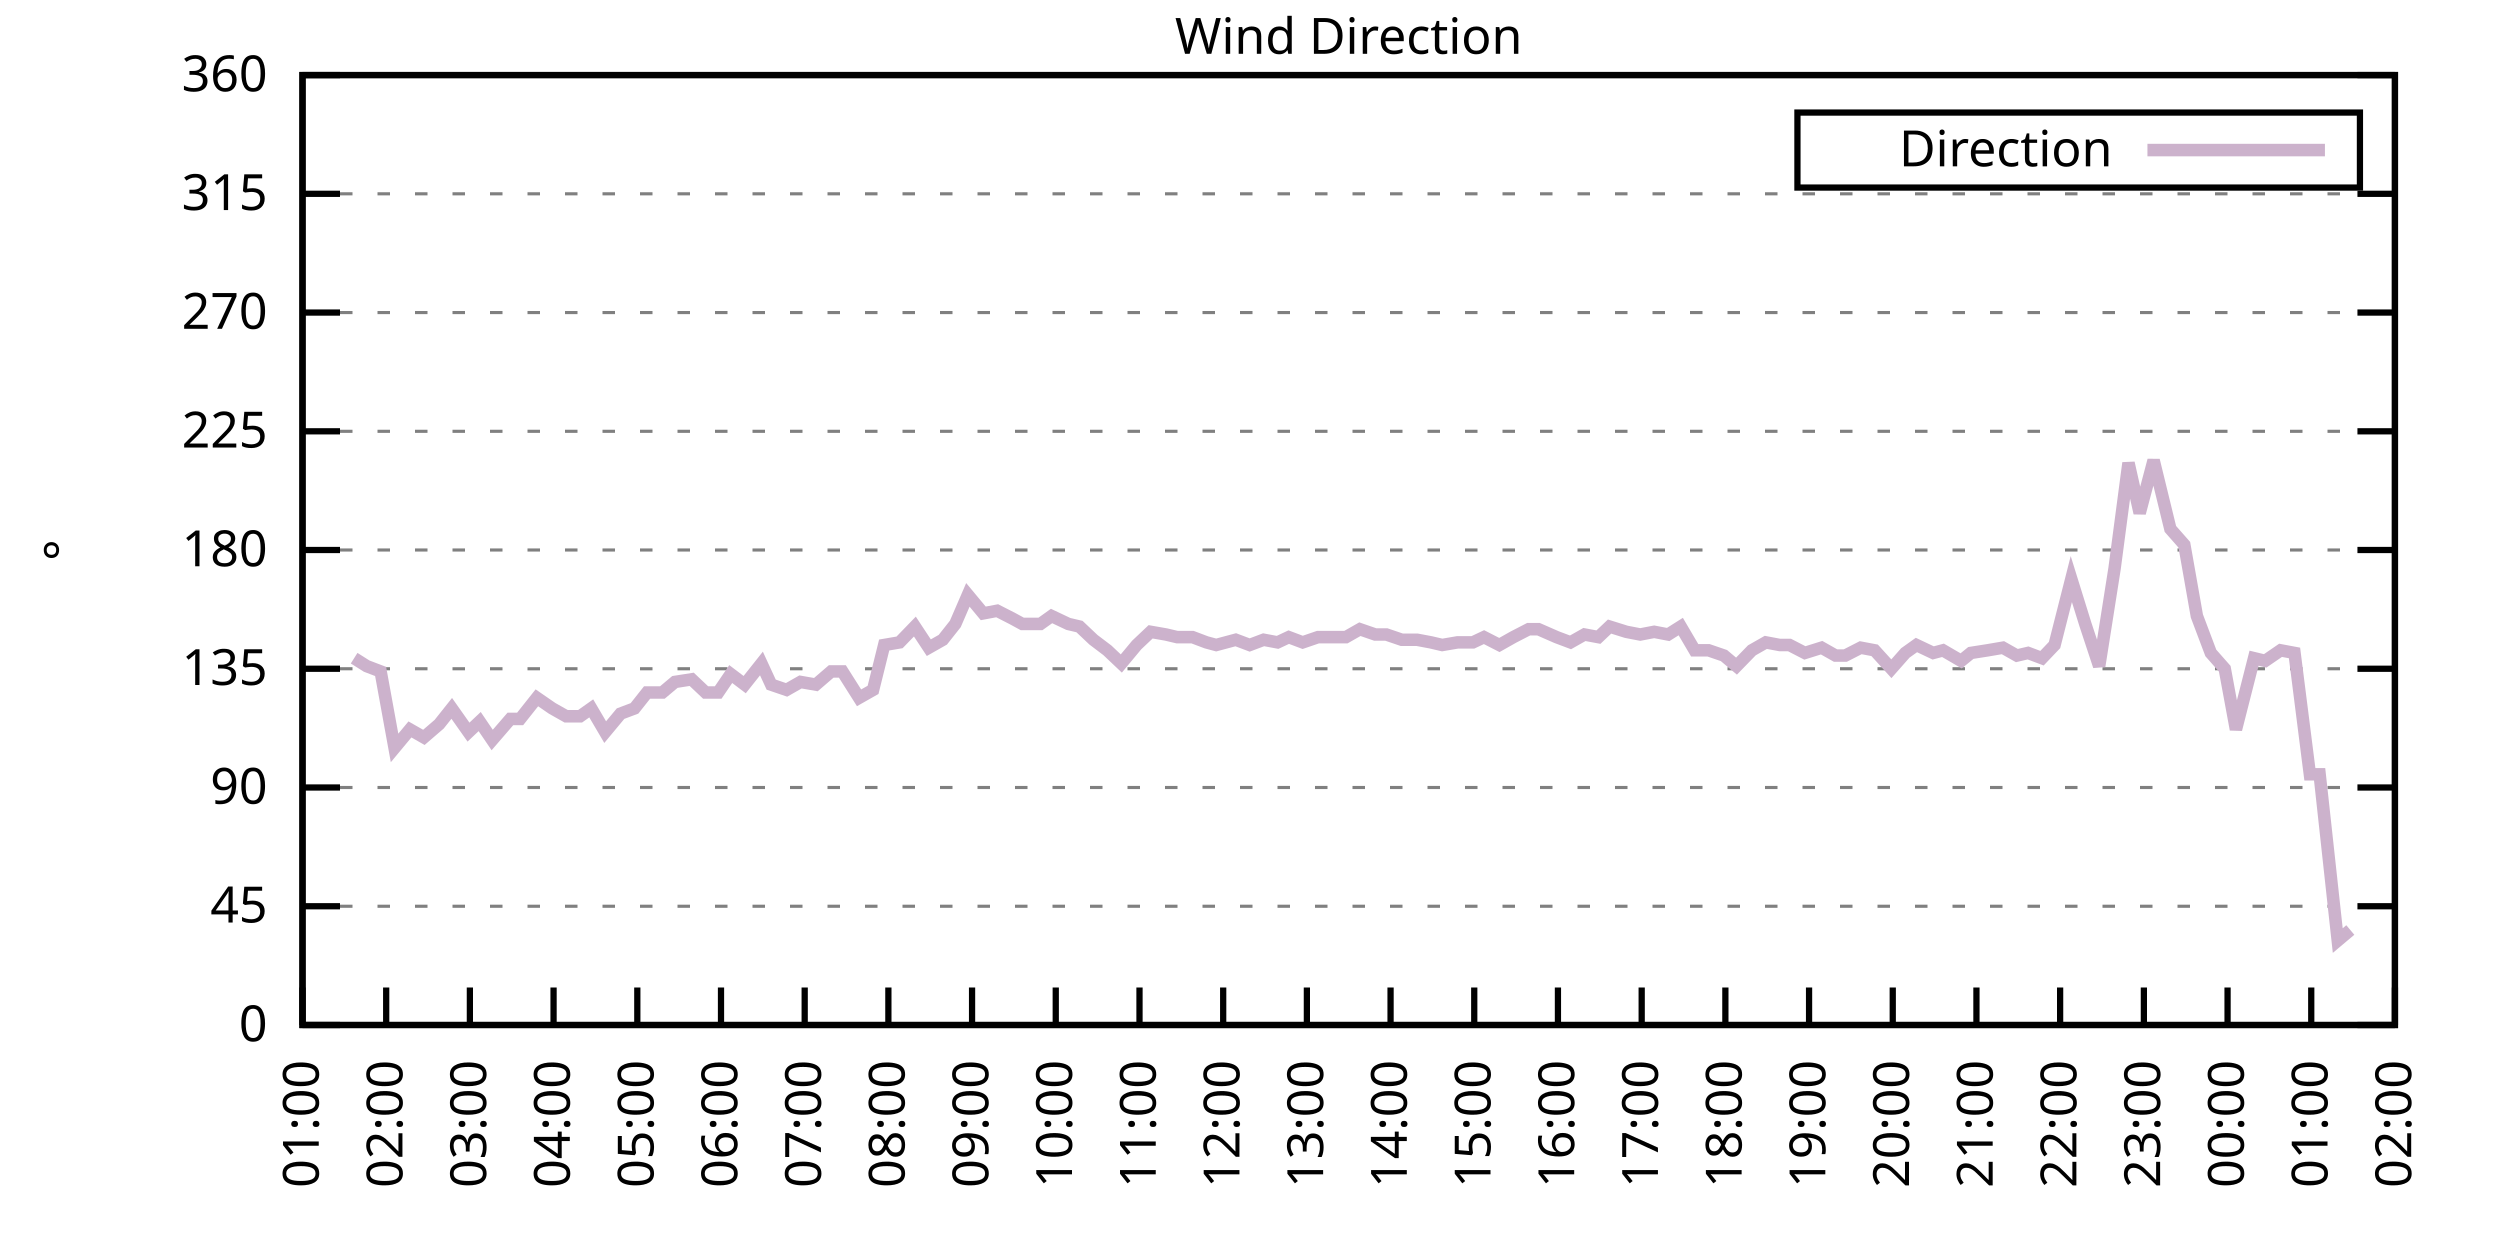
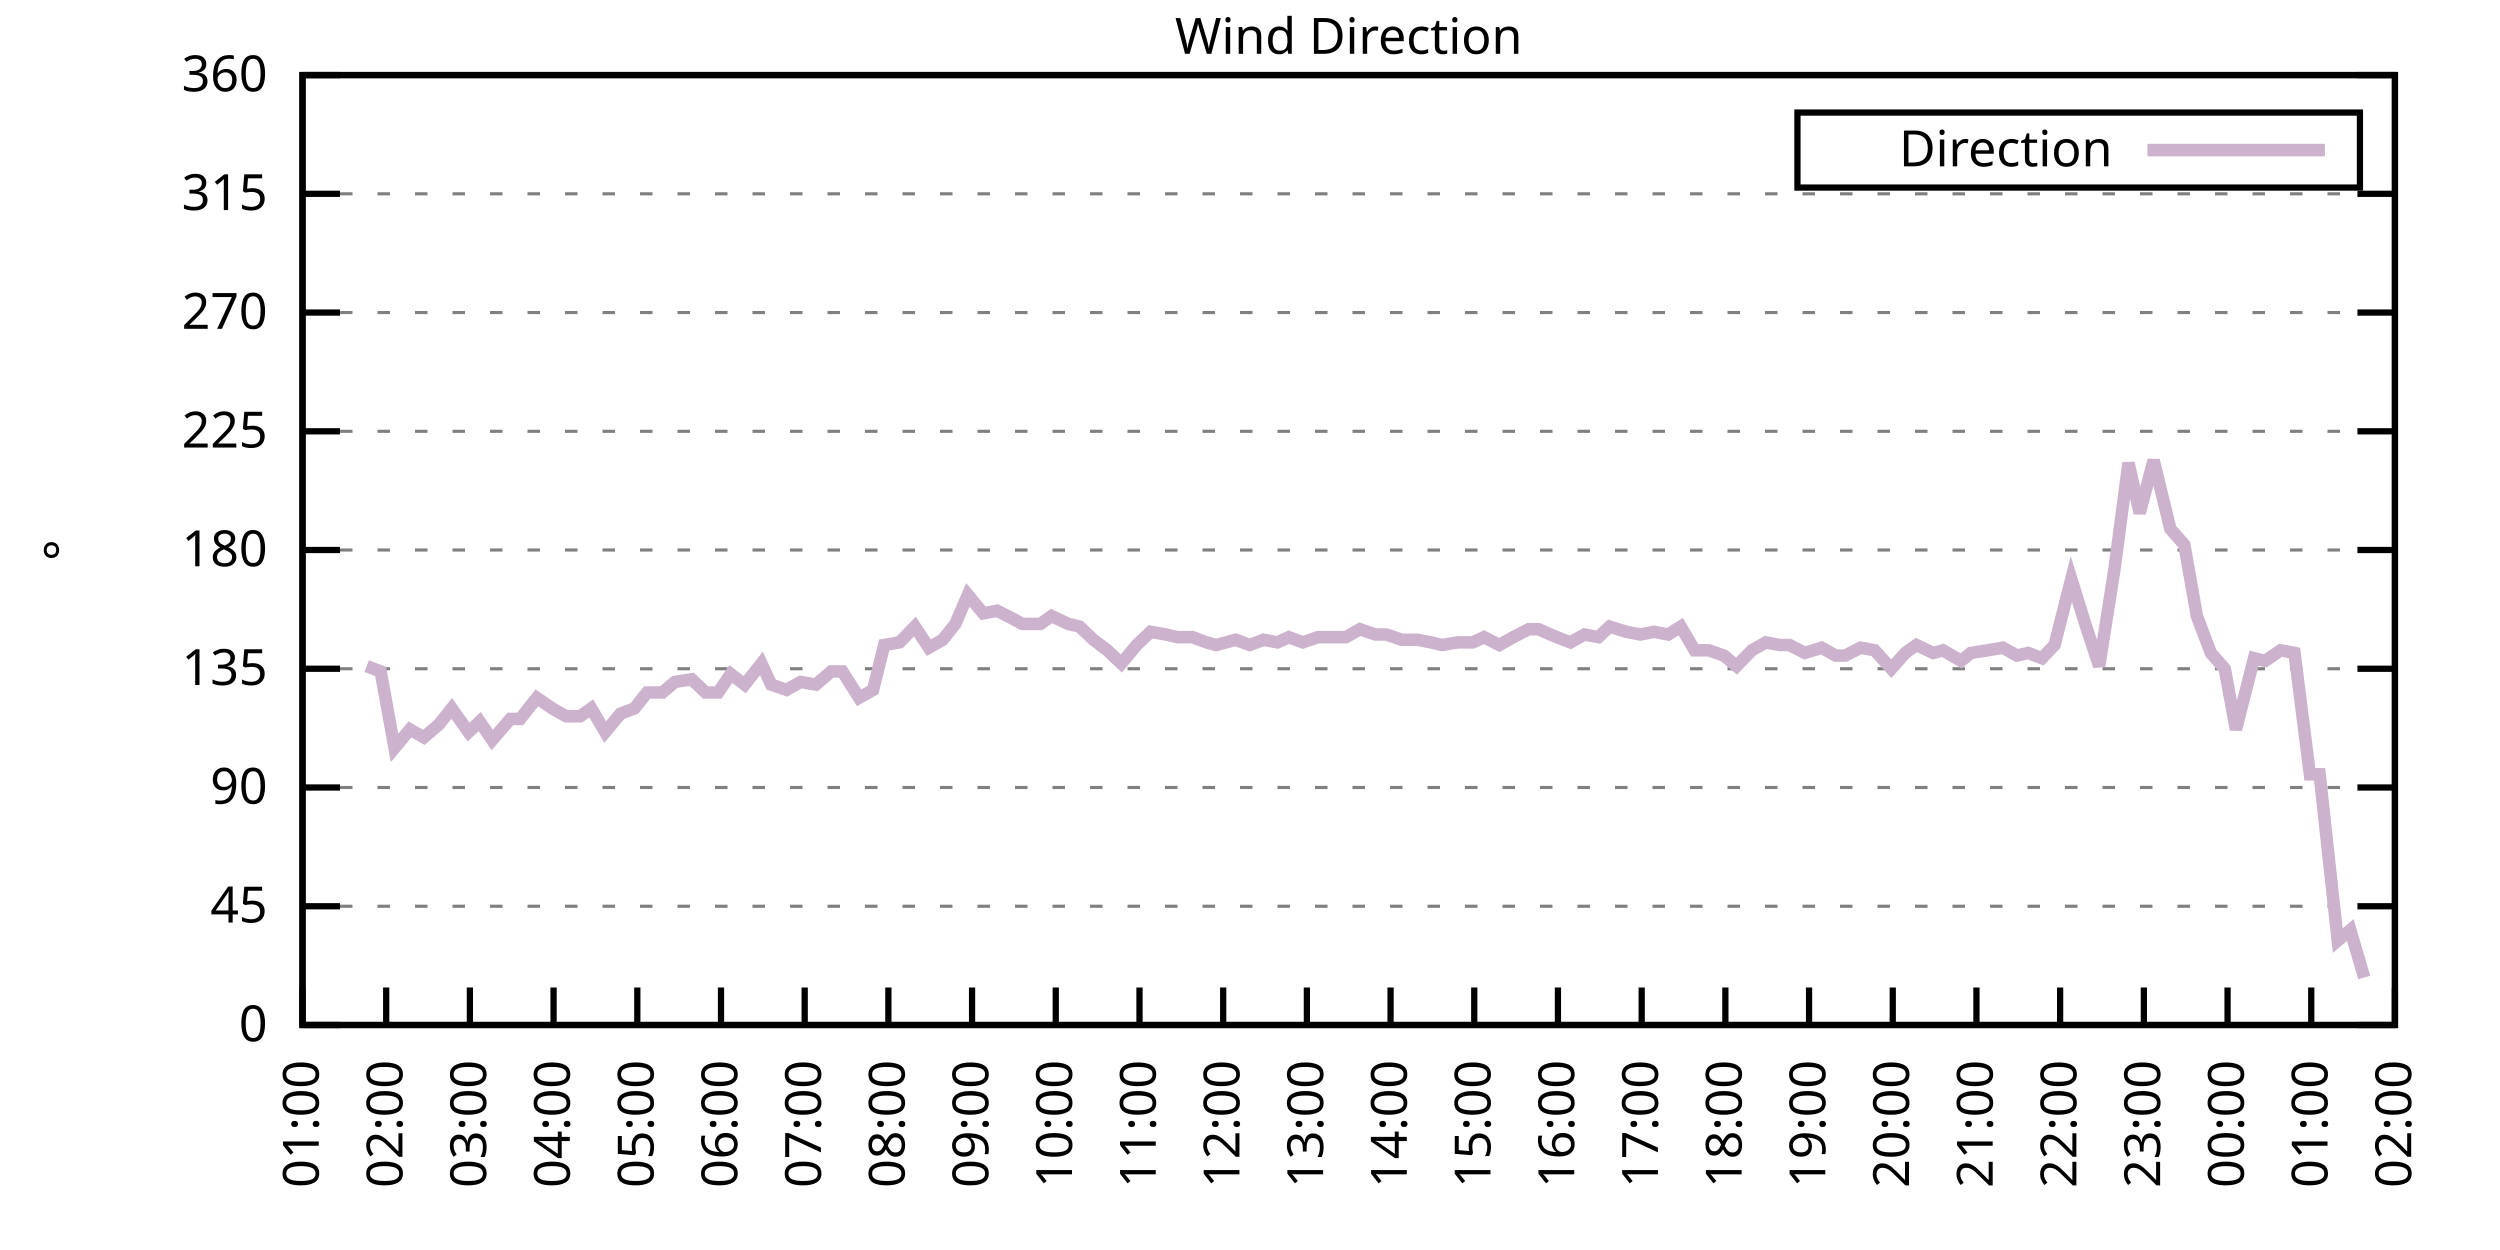
<svg xmlns="http://www.w3.org/2000/svg" xmlns:xlink="http://www.w3.org/1999/xlink" width="400" height="200" viewBox="0 0 400 200">
  <g id="gnuplot_canvas">
    <rect x="0" y="0" width="400" height="200" fill="none" />
    <defs>
      <circle id="gpDot" r="0.5" stroke-width="0.5" stroke="currentColor" />
      <path id="gpPt0" stroke-width="0.333" stroke="currentColor" d="M-1,0 h2 M0,-1 v2" />
      <path id="gpPt1" stroke-width="0.333" stroke="currentColor" d="M-1,-1 L1,1 M1,-1 L-1,1" />
      <path id="gpPt2" stroke-width="0.333" stroke="currentColor" d="M-1,0 L1,0 M0,-1 L0,1 M-1,-1 L1,1 M-1,1 L1,-1" />
      <rect id="gpPt3" stroke-width="0.333" stroke="currentColor" x="-1" y="-1" width="2" height="2" />
      <rect id="gpPt4" stroke-width="0.333" stroke="currentColor" fill="currentColor" x="-1" y="-1" width="2" height="2" />
      <circle id="gpPt5" stroke-width="0.333" stroke="currentColor" cx="0" cy="0" r="1" />
      <use xlink:href="#gpPt5" id="gpPt6" fill="currentColor" stroke="none" />
      <path id="gpPt7" stroke-width="0.333" stroke="currentColor" d="M0,-1.33 L-1.33,0.67 L1.33,0.67 z" />
      <use xlink:href="#gpPt7" id="gpPt8" fill="currentColor" stroke="none" />
      <use xlink:href="#gpPt7" id="gpPt9" stroke="currentColor" transform="rotate(180)" />
      <use xlink:href="#gpPt9" id="gpPt10" fill="currentColor" stroke="none" />
      <use xlink:href="#gpPt3" id="gpPt11" stroke="currentColor" transform="rotate(45)" />
      <use xlink:href="#gpPt11" id="gpPt12" fill="currentColor" stroke="none" />
      <path id="gpPt13" stroke-width="0.333" stroke="currentColor" d="M0,1.330 L1.265,0.411 L0.782,-1.067 L-0.782,-1.076 L-1.265,0.411 z" />
      <use xlink:href="#gpPt13" id="gpPt14" fill="currentColor" stroke="none" />
      <filter id="textbox" filterUnits="objectBoundingBox" x="0" y="0" height="1" width="1">
        <feFlood flood-color="white" flood-opacity="1" result="bgnd" />
        <feComposite in="SourceGraphic" in2="bgnd" operator="atop" />
      </filter>
      <filter id="greybox" filterUnits="objectBoundingBox" x="0" y="0" height="1" width="1">
        <feFlood flood-color="lightgrey" flood-opacity="1" result="grey" />
        <feComposite in="SourceGraphic" in2="grey" operator="atop" />
      </filter>
    </defs>
    <g fill="none" color="white" stroke="currentColor" stroke-width="1.00" stroke-linecap="butt" stroke-linejoin="miter">
</g>
    <g fill="none" color="black" stroke="currentColor" stroke-width="1.00" stroke-linecap="butt" stroke-linejoin="miter">
      <g stroke="none" shape-rendering="crispEdges">
        <polygon fill="rgb(255, 255, 255)" points="48.40,164.00 383.18,164.00 383.18,12.02 48.40,12.02 " />
      </g>
    </g>
    <g fill="none" color="black" stroke="currentColor" stroke-width="1.00" stroke-linecap="butt" stroke-linejoin="miter">
</g>
    <g fill="none" color="black" stroke="black" stroke-width="0.50" stroke-linecap="butt" stroke-linejoin="miter">
</g>
    <g fill="none" color="gray" stroke="currentColor" stroke-width="0.50" stroke-linecap="butt" stroke-linejoin="miter">
      <path stroke="gray" stroke-dasharray="2,4" class="gridline" d="M48.40,164.00 L383.19,164.00  " />
    </g>
    <g fill="none" color="gray" stroke="gray" stroke-width="1.00" stroke-linecap="butt" stroke-linejoin="miter">
</g>
    <g fill="none" color="black" stroke="currentColor" stroke-width="1.00" stroke-linecap="butt" stroke-linejoin="miter">
      <path stroke="black" d="M48.40,164.00 L54.40,164.00 M383.19,164.00 L377.19,164.00  " />
      <g transform="translate(42.80,166.60)" stroke="none" fill="black" font-family="Sans" font-size="8.00" text-anchor="end">
        <text>
          <tspan font-family="Sans"> 0</tspan>
        </text>
      </g>
    </g>
    <g fill="none" color="black" stroke="currentColor" stroke-width="1.00" stroke-linecap="butt" stroke-linejoin="miter">
</g>
    <g fill="none" color="black" stroke="black" stroke-width="0.50" stroke-linecap="butt" stroke-linejoin="miter">
</g>
    <g fill="none" color="gray" stroke="currentColor" stroke-width="0.50" stroke-linecap="butt" stroke-linejoin="miter">
      <path stroke="gray" stroke-dasharray="2,4" class="gridline" d="M48.40,145.00 L383.19,145.00  " />
    </g>
    <g fill="none" color="gray" stroke="gray" stroke-width="1.00" stroke-linecap="butt" stroke-linejoin="miter">
</g>
    <g fill="none" color="black" stroke="currentColor" stroke-width="1.00" stroke-linecap="butt" stroke-linejoin="miter">
      <path stroke="black" d="M48.40,145.00 L54.40,145.00 M383.19,145.00 L377.19,145.00  " />
      <g transform="translate(42.80,147.60)" stroke="none" fill="black" font-family="Sans" font-size="8.00" text-anchor="end">
        <text>
          <tspan font-family="Sans"> 45</tspan>
        </text>
      </g>
    </g>
    <g fill="none" color="black" stroke="currentColor" stroke-width="1.00" stroke-linecap="butt" stroke-linejoin="miter">
</g>
    <g fill="none" color="black" stroke="black" stroke-width="0.50" stroke-linecap="butt" stroke-linejoin="miter">
</g>
    <g fill="none" color="gray" stroke="currentColor" stroke-width="0.50" stroke-linecap="butt" stroke-linejoin="miter">
      <path stroke="gray" stroke-dasharray="2,4" class="gridline" d="M48.40,126.00 L383.19,126.00  " />
    </g>
    <g fill="none" color="gray" stroke="gray" stroke-width="1.00" stroke-linecap="butt" stroke-linejoin="miter">
</g>
    <g fill="none" color="black" stroke="currentColor" stroke-width="1.00" stroke-linecap="butt" stroke-linejoin="miter">
      <path stroke="black" d="M48.40,126.00 L54.40,126.00 M383.19,126.00 L377.19,126.00  " />
      <g transform="translate(42.80,128.60)" stroke="none" fill="black" font-family="Sans" font-size="8.00" text-anchor="end">
        <text>
          <tspan font-family="Sans"> 90</tspan>
        </text>
      </g>
    </g>
    <g fill="none" color="black" stroke="currentColor" stroke-width="1.00" stroke-linecap="butt" stroke-linejoin="miter">
</g>
    <g fill="none" color="black" stroke="black" stroke-width="0.50" stroke-linecap="butt" stroke-linejoin="miter">
</g>
    <g fill="none" color="gray" stroke="currentColor" stroke-width="0.50" stroke-linecap="butt" stroke-linejoin="miter">
      <path stroke="gray" stroke-dasharray="2,4" class="gridline" d="M48.40,107.00 L383.19,107.00  " />
    </g>
    <g fill="none" color="gray" stroke="gray" stroke-width="1.00" stroke-linecap="butt" stroke-linejoin="miter">
</g>
    <g fill="none" color="black" stroke="currentColor" stroke-width="1.00" stroke-linecap="butt" stroke-linejoin="miter">
      <path stroke="black" d="M48.40,107.00 L54.40,107.00 M383.19,107.00 L377.19,107.00  " />
      <g transform="translate(42.80,109.60)" stroke="none" fill="black" font-family="Sans" font-size="8.00" text-anchor="end">
        <text>
          <tspan font-family="Sans"> 135</tspan>
        </text>
      </g>
    </g>
    <g fill="none" color="black" stroke="currentColor" stroke-width="1.00" stroke-linecap="butt" stroke-linejoin="miter">
</g>
    <g fill="none" color="black" stroke="black" stroke-width="0.50" stroke-linecap="butt" stroke-linejoin="miter">
</g>
    <g fill="none" color="gray" stroke="currentColor" stroke-width="0.50" stroke-linecap="butt" stroke-linejoin="miter">
      <path stroke="gray" stroke-dasharray="2,4" class="gridline" d="M48.40,88.00 L383.19,88.00  " />
    </g>
    <g fill="none" color="gray" stroke="gray" stroke-width="1.00" stroke-linecap="butt" stroke-linejoin="miter">
</g>
    <g fill="none" color="black" stroke="currentColor" stroke-width="1.00" stroke-linecap="butt" stroke-linejoin="miter">
      <path stroke="black" d="M48.40,88.00 L54.40,88.00 M383.19,88.00 L377.19,88.00  " />
      <g transform="translate(42.80,90.60)" stroke="none" fill="black" font-family="Sans" font-size="8.00" text-anchor="end">
        <text>
          <tspan font-family="Sans"> 180</tspan>
        </text>
      </g>
    </g>
    <g fill="none" color="black" stroke="currentColor" stroke-width="1.00" stroke-linecap="butt" stroke-linejoin="miter">
</g>
    <g fill="none" color="black" stroke="black" stroke-width="0.50" stroke-linecap="butt" stroke-linejoin="miter">
</g>
    <g fill="none" color="gray" stroke="currentColor" stroke-width="0.50" stroke-linecap="butt" stroke-linejoin="miter">
      <path stroke="gray" stroke-dasharray="2,4" class="gridline" d="M48.40,69.01 L383.19,69.01  " />
    </g>
    <g fill="none" color="gray" stroke="gray" stroke-width="1.00" stroke-linecap="butt" stroke-linejoin="miter">
</g>
    <g fill="none" color="black" stroke="currentColor" stroke-width="1.00" stroke-linecap="butt" stroke-linejoin="miter">
      <path stroke="black" d="M48.40,69.01 L54.40,69.01 M383.19,69.01 L377.19,69.01  " />
      <g transform="translate(42.80,71.61)" stroke="none" fill="black" font-family="Sans" font-size="8.00" text-anchor="end">
        <text>
          <tspan font-family="Sans"> 225</tspan>
        </text>
      </g>
    </g>
    <g fill="none" color="black" stroke="currentColor" stroke-width="1.00" stroke-linecap="butt" stroke-linejoin="miter">
</g>
    <g fill="none" color="black" stroke="black" stroke-width="0.50" stroke-linecap="butt" stroke-linejoin="miter">
</g>
    <g fill="none" color="gray" stroke="currentColor" stroke-width="0.50" stroke-linecap="butt" stroke-linejoin="miter">
      <path stroke="gray" stroke-dasharray="2,4" class="gridline" d="M48.40,50.01 L383.19,50.01  " />
    </g>
    <g fill="none" color="gray" stroke="gray" stroke-width="1.00" stroke-linecap="butt" stroke-linejoin="miter">
</g>
    <g fill="none" color="black" stroke="currentColor" stroke-width="1.00" stroke-linecap="butt" stroke-linejoin="miter">
      <path stroke="black" d="M48.40,50.01 L54.40,50.01 M383.19,50.01 L377.19,50.01  " />
      <g transform="translate(42.80,52.61)" stroke="none" fill="black" font-family="Sans" font-size="8.00" text-anchor="end">
        <text>
          <tspan font-family="Sans"> 270</tspan>
        </text>
      </g>
    </g>
    <g fill="none" color="black" stroke="currentColor" stroke-width="1.00" stroke-linecap="butt" stroke-linejoin="miter">
</g>
    <g fill="none" color="black" stroke="black" stroke-width="0.50" stroke-linecap="butt" stroke-linejoin="miter">
</g>
    <g fill="none" color="gray" stroke="currentColor" stroke-width="0.50" stroke-linecap="butt" stroke-linejoin="miter">
      <path stroke="gray" stroke-dasharray="2,4" class="gridline" d="M48.40,31.01 L383.19,31.01  " />
    </g>
    <g fill="none" color="gray" stroke="gray" stroke-width="1.00" stroke-linecap="butt" stroke-linejoin="miter">
</g>
    <g fill="none" color="black" stroke="currentColor" stroke-width="1.00" stroke-linecap="butt" stroke-linejoin="miter">
      <path stroke="black" d="M48.40,31.01 L54.40,31.01 M383.19,31.01 L377.19,31.01  " />
      <g transform="translate(42.80,33.61)" stroke="none" fill="black" font-family="Sans" font-size="8.00" text-anchor="end">
        <text>
          <tspan font-family="Sans"> 315</tspan>
        </text>
      </g>
    </g>
    <g fill="none" color="black" stroke="currentColor" stroke-width="1.00" stroke-linecap="butt" stroke-linejoin="miter">
</g>
    <g fill="none" color="black" stroke="black" stroke-width="0.50" stroke-linecap="butt" stroke-linejoin="miter">
</g>
    <g fill="none" color="gray" stroke="currentColor" stroke-width="0.50" stroke-linecap="butt" stroke-linejoin="miter">
      <path stroke="gray" stroke-dasharray="2,4" class="gridline" d="M48.40,12.01 L383.19,12.01  " />
    </g>
    <g fill="none" color="gray" stroke="gray" stroke-width="1.00" stroke-linecap="butt" stroke-linejoin="miter">
</g>
    <g fill="none" color="black" stroke="currentColor" stroke-width="1.00" stroke-linecap="butt" stroke-linejoin="miter">
      <path stroke="black" d="M48.40,12.01 L54.40,12.01 M383.19,12.01 L377.19,12.01  " />
      <g transform="translate(42.80,14.61)" stroke="none" fill="black" font-family="Sans" font-size="8.00" text-anchor="end">
        <text>
          <tspan font-family="Sans"> 360</tspan>
        </text>
      </g>
    </g>
    <g fill="none" color="black" stroke="currentColor" stroke-width="1.00" stroke-linecap="butt" stroke-linejoin="miter">
      <path stroke="black" d="M48.40,164.00 L48.40,158.00  " />
      <g transform="translate(51.00,169.60) rotate(270.00)" stroke="none" fill="black" font-family="Sans" font-size="8.00" text-anchor="end">
        <text>
          <tspan font-family="Sans">01:00</tspan>
        </text>
      </g>
    </g>
    <g fill="none" color="black" stroke="currentColor" stroke-width="1.00" stroke-linecap="butt" stroke-linejoin="miter">
      <path stroke="black" d="M61.79,164.00 L61.79,158.00  " />
      <g transform="translate(64.39,169.60) rotate(270.00)" stroke="none" fill="black" font-family="Sans" font-size="8.00" text-anchor="end">
        <text>
          <tspan font-family="Sans">02:00</tspan>
        </text>
      </g>
    </g>
    <g fill="none" color="black" stroke="currentColor" stroke-width="1.00" stroke-linecap="butt" stroke-linejoin="miter">
      <path stroke="black" d="M75.18,164.00 L75.18,158.00  " />
      <g transform="translate(77.78,169.60) rotate(270.00)" stroke="none" fill="black" font-family="Sans" font-size="8.00" text-anchor="end">
        <text>
          <tspan font-family="Sans">03:00</tspan>
        </text>
      </g>
    </g>
    <g fill="none" color="black" stroke="currentColor" stroke-width="1.00" stroke-linecap="butt" stroke-linejoin="miter">
      <path stroke="black" d="M88.57,164.00 L88.57,158.00  " />
      <g transform="translate(91.17,169.60) rotate(270.00)" stroke="none" fill="black" font-family="Sans" font-size="8.00" text-anchor="end">
        <text>
          <tspan font-family="Sans">04:00</tspan>
        </text>
      </g>
    </g>
    <g fill="none" color="black" stroke="currentColor" stroke-width="1.00" stroke-linecap="butt" stroke-linejoin="miter">
      <path stroke="black" d="M101.97,164.00 L101.97,158.00  " />
      <g transform="translate(104.57,169.60) rotate(270.00)" stroke="none" fill="black" font-family="Sans" font-size="8.00" text-anchor="end">
        <text>
          <tspan font-family="Sans">05:00</tspan>
        </text>
      </g>
    </g>
    <g fill="none" color="black" stroke="currentColor" stroke-width="1.00" stroke-linecap="butt" stroke-linejoin="miter">
      <path stroke="black" d="M115.36,164.00 L115.36,158.00  " />
      <g transform="translate(117.96,169.60) rotate(270.00)" stroke="none" fill="black" font-family="Sans" font-size="8.00" text-anchor="end">
        <text>
          <tspan font-family="Sans">06:00</tspan>
        </text>
      </g>
    </g>
    <g fill="none" color="black" stroke="currentColor" stroke-width="1.00" stroke-linecap="butt" stroke-linejoin="miter">
      <path stroke="black" d="M128.75,164.00 L128.75,158.00  " />
      <g transform="translate(131.35,169.60) rotate(270.00)" stroke="none" fill="black" font-family="Sans" font-size="8.00" text-anchor="end">
        <text>
          <tspan font-family="Sans">07:00</tspan>
        </text>
      </g>
    </g>
    <g fill="none" color="black" stroke="currentColor" stroke-width="1.00" stroke-linecap="butt" stroke-linejoin="miter">
      <path stroke="black" d="M142.14,164.00 L142.14,158.00  " />
      <g transform="translate(144.74,169.60) rotate(270.00)" stroke="none" fill="black" font-family="Sans" font-size="8.00" text-anchor="end">
        <text>
          <tspan font-family="Sans">08:00</tspan>
        </text>
      </g>
    </g>
    <g fill="none" color="black" stroke="currentColor" stroke-width="1.00" stroke-linecap="butt" stroke-linejoin="miter">
      <path stroke="black" d="M155.53,164.00 L155.53,158.00  " />
      <g transform="translate(158.13,169.60) rotate(270.00)" stroke="none" fill="black" font-family="Sans" font-size="8.00" text-anchor="end">
        <text>
          <tspan font-family="Sans">09:00</tspan>
        </text>
      </g>
    </g>
    <g fill="none" color="black" stroke="currentColor" stroke-width="1.00" stroke-linecap="butt" stroke-linejoin="miter">
      <path stroke="black" d="M168.92,164.00 L168.92,158.00  " />
      <g transform="translate(171.52,169.60) rotate(270.00)" stroke="none" fill="black" font-family="Sans" font-size="8.00" text-anchor="end">
        <text>
          <tspan font-family="Sans">10:00</tspan>
        </text>
      </g>
    </g>
    <g fill="none" color="black" stroke="currentColor" stroke-width="1.00" stroke-linecap="butt" stroke-linejoin="miter">
      <path stroke="black" d="M182.32,164.00 L182.32,158.00  " />
      <g transform="translate(184.92,169.60) rotate(270.00)" stroke="none" fill="black" font-family="Sans" font-size="8.00" text-anchor="end">
        <text>
          <tspan font-family="Sans">11:00</tspan>
        </text>
      </g>
    </g>
    <g fill="none" color="black" stroke="currentColor" stroke-width="1.00" stroke-linecap="butt" stroke-linejoin="miter">
      <path stroke="black" d="M195.71,164.00 L195.71,158.00  " />
      <g transform="translate(198.31,169.60) rotate(270.00)" stroke="none" fill="black" font-family="Sans" font-size="8.00" text-anchor="end">
        <text>
          <tspan font-family="Sans">12:00</tspan>
        </text>
      </g>
    </g>
    <g fill="none" color="black" stroke="currentColor" stroke-width="1.00" stroke-linecap="butt" stroke-linejoin="miter">
      <path stroke="black" d="M209.10,164.00 L209.10,158.00  " />
      <g transform="translate(211.70,169.60) rotate(270.00)" stroke="none" fill="black" font-family="Sans" font-size="8.00" text-anchor="end">
        <text>
          <tspan font-family="Sans">13:00</tspan>
        </text>
      </g>
    </g>
    <g fill="none" color="black" stroke="currentColor" stroke-width="1.00" stroke-linecap="butt" stroke-linejoin="miter">
      <path stroke="black" d="M222.49,164.00 L222.49,158.00  " />
      <g transform="translate(225.09,169.60) rotate(270.00)" stroke="none" fill="black" font-family="Sans" font-size="8.00" text-anchor="end">
        <text>
          <tspan font-family="Sans">14:00</tspan>
        </text>
      </g>
    </g>
    <g fill="none" color="black" stroke="currentColor" stroke-width="1.00" stroke-linecap="butt" stroke-linejoin="miter">
      <path stroke="black" d="M235.88,164.00 L235.88,158.00  " />
      <g transform="translate(238.48,169.60) rotate(270.00)" stroke="none" fill="black" font-family="Sans" font-size="8.00" text-anchor="end">
        <text>
          <tspan font-family="Sans">15:00</tspan>
        </text>
      </g>
    </g>
    <g fill="none" color="black" stroke="currentColor" stroke-width="1.00" stroke-linecap="butt" stroke-linejoin="miter">
      <path stroke="black" d="M249.27,164.00 L249.27,158.00  " />
      <g transform="translate(251.87,169.60) rotate(270.00)" stroke="none" fill="black" font-family="Sans" font-size="8.00" text-anchor="end">
        <text>
          <tspan font-family="Sans">16:00</tspan>
        </text>
      </g>
    </g>
    <g fill="none" color="black" stroke="currentColor" stroke-width="1.00" stroke-linecap="butt" stroke-linejoin="miter">
      <path stroke="black" d="M262.67,164.00 L262.67,158.00  " />
      <g transform="translate(265.27,169.60) rotate(270.00)" stroke="none" fill="black" font-family="Sans" font-size="8.00" text-anchor="end">
        <text>
          <tspan font-family="Sans">17:00</tspan>
        </text>
      </g>
    </g>
    <g fill="none" color="black" stroke="currentColor" stroke-width="1.00" stroke-linecap="butt" stroke-linejoin="miter">
      <path stroke="black" d="M276.06,164.00 L276.06,158.00  " />
      <g transform="translate(278.66,169.60) rotate(270.00)" stroke="none" fill="black" font-family="Sans" font-size="8.00" text-anchor="end">
        <text>
          <tspan font-family="Sans">18:00</tspan>
        </text>
      </g>
    </g>
    <g fill="none" color="black" stroke="currentColor" stroke-width="1.00" stroke-linecap="butt" stroke-linejoin="miter">
      <path stroke="black" d="M289.45,164.00 L289.45,158.00  " />
      <g transform="translate(292.05,169.60) rotate(270.00)" stroke="none" fill="black" font-family="Sans" font-size="8.00" text-anchor="end">
        <text>
          <tspan font-family="Sans">19:00</tspan>
        </text>
      </g>
    </g>
    <g fill="none" color="black" stroke="currentColor" stroke-width="1.00" stroke-linecap="butt" stroke-linejoin="miter">
      <path stroke="black" d="M302.84,164.00 L302.84,158.00  " />
      <g transform="translate(305.44,169.60) rotate(270.00)" stroke="none" fill="black" font-family="Sans" font-size="8.00" text-anchor="end">
        <text>
          <tspan font-family="Sans">20:00</tspan>
        </text>
      </g>
    </g>
    <g fill="none" color="black" stroke="currentColor" stroke-width="1.00" stroke-linecap="butt" stroke-linejoin="miter">
      <path stroke="black" d="M316.23,164.00 L316.23,158.00  " />
      <g transform="translate(318.83,169.60) rotate(270.00)" stroke="none" fill="black" font-family="Sans" font-size="8.00" text-anchor="end">
        <text>
          <tspan font-family="Sans">21:00</tspan>
        </text>
      </g>
    </g>
    <g fill="none" color="black" stroke="currentColor" stroke-width="1.00" stroke-linecap="butt" stroke-linejoin="miter">
      <path stroke="black" d="M329.62,164.00 L329.62,158.00  " />
      <g transform="translate(332.22,169.60) rotate(270.00)" stroke="none" fill="black" font-family="Sans" font-size="8.00" text-anchor="end">
        <text>
          <tspan font-family="Sans">22:00</tspan>
        </text>
      </g>
    </g>
    <g fill="none" color="black" stroke="currentColor" stroke-width="1.00" stroke-linecap="butt" stroke-linejoin="miter">
      <path stroke="black" d="M343.02,164.00 L343.02,158.00  " />
      <g transform="translate(345.62,169.60) rotate(270.00)" stroke="none" fill="black" font-family="Sans" font-size="8.00" text-anchor="end">
        <text>
          <tspan font-family="Sans">23:00</tspan>
        </text>
      </g>
    </g>
    <g fill="none" color="black" stroke="currentColor" stroke-width="1.00" stroke-linecap="butt" stroke-linejoin="miter">
      <path stroke="black" d="M356.41,164.00 L356.41,158.00  " />
      <g transform="translate(359.01,169.60) rotate(270.00)" stroke="none" fill="black" font-family="Sans" font-size="8.00" text-anchor="end">
        <text>
          <tspan font-family="Sans">00:00</tspan>
        </text>
      </g>
    </g>
    <g fill="none" color="black" stroke="currentColor" stroke-width="1.00" stroke-linecap="butt" stroke-linejoin="miter">
      <path stroke="black" d="M369.80,164.00 L369.80,158.00  " />
      <g transform="translate(372.40,169.60) rotate(270.00)" stroke="none" fill="black" font-family="Sans" font-size="8.00" text-anchor="end">
        <text>
          <tspan font-family="Sans">01:00</tspan>
        </text>
      </g>
    </g>
    <g fill="none" color="black" stroke="currentColor" stroke-width="1.00" stroke-linecap="butt" stroke-linejoin="miter">
      <path stroke="black" d="M383.19,164.00 L383.19,158.00  " />
      <g transform="translate(385.79,169.60) rotate(270.00)" stroke="none" fill="black" font-family="Sans" font-size="8.00" text-anchor="end">
        <text>
          <tspan font-family="Sans">02:00</tspan>
        </text>
      </g>
    </g>
    <g fill="none" color="black" stroke="currentColor" stroke-width="1.00" stroke-linecap="butt" stroke-linejoin="miter">
</g>
    <g fill="none" color="black" stroke="currentColor" stroke-width="1.00" stroke-linecap="butt" stroke-linejoin="miter">
      <path stroke="black" d="M48.40,12.01 L48.40,164.00 L383.19,164.00 L383.19,12.01 L48.40,12.01 Z  " />
    </g>
    <g fill="none" color="black" stroke="currentColor" stroke-width="1.00" stroke-linecap="butt" stroke-linejoin="miter">
</g>
    <g fill="none" color="black" stroke="currentColor" stroke-width="1.00" stroke-linecap="butt" stroke-linejoin="miter">
      <path stroke="black" d="M287.59,30.01 L287.59,18.01 L377.59,18.01 L377.59,30.01 L287.59,30.01 Z  " />
    </g>
    <g id="Wind_direction_plot_1">
      <g fill="none" color="white" stroke="black" stroke-width="2.00" stroke-linecap="butt" stroke-linejoin="miter">
</g>
      <g fill="none" color="black" stroke="currentColor" stroke-width="2.00" stroke-linecap="butt" stroke-linejoin="miter">
        <g transform="translate(337.99,26.61)" stroke="none" fill="black" font-family="Sans" font-size="8.00" text-anchor="end">
          <text>
            <tspan font-family="Sans">Direction</tspan>
          </text>
        </g>
      </g>
      <g fill="none" color="black" stroke="currentColor" stroke-width="2.00" stroke-linecap="butt" stroke-linejoin="miter">
-         <path stroke="rgb(204, 178, 204)" d="M343.59,24.01 L371.99,24.01 M56.66,105.31 L58.67,106.58 L60.90,107.43 L63.13,119.67 L65.59,116.71 L67.82,117.98   L70.27,115.87 L72.28,113.34 L74.96,117.14 L76.75,115.45 L78.75,118.40 L81.66,115.03 L83.22,115.03 L85.90,111.65   L88.35,113.34 L90.58,114.60 L92.82,114.60 L94.60,113.34 L96.83,117.14 L99.29,114.18 L101.52,113.34 L103.53,110.80   L105.98,110.80 L107.99,109.11 L110.67,108.69 L112.90,110.80 L114.91,110.80 L116.92,107.85 L119.15,109.54 L121.83,106.16   L123.39,109.54 L125.85,110.38 L128.08,109.11 L130.54,109.54 L132.99,107.43 L134.78,107.43 L137.45,111.65 L139.69,110.38   L141.47,103.20 L143.93,102.78 L146.38,100.25 L148.61,103.63 L150.85,102.36 L152.85,99.83 L154.86,95.18 L157.32,98.14   L159.55,97.72 L162.01,98.98 L163.57,99.83 L166.47,99.83 L168.25,98.56 L170.93,99.83 L172.72,100.25 L174.95,102.36   L177.18,104.05 L179.41,106.16 L181.87,103.20 L184.10,101.09 L186.56,101.52 L188.34,101.94 L190.80,101.94 L193.03,102.78   L194.59,103.20 L197.72,102.36 L199.95,103.20 L202.18,102.36 L204.41,102.78 L206.20,101.94 L208.43,102.78 L210.88,101.94   L212.67,101.94 L215.35,101.94 L217.58,100.67 L220.04,101.52 L221.82,101.52 L224.28,102.36 L226.73,102.36 L228.96,102.78   L230.75,103.20 L233.20,102.78 L235.66,102.78 L237.44,101.94 L239.90,103.20 L242.13,101.94 L244.59,100.67 L246.15,100.67   L249.05,101.94 L251.28,102.78 L253.51,101.52 L255.75,101.94 L257.53,100.25 L260.21,101.09 L262.44,101.52 L264.67,101.09   L266.91,101.52 L268.92,100.25 L271.15,104.05 L273.38,104.05 L275.83,104.89 L277.84,106.58 L280.30,104.05 L282.53,102.78   L284.76,103.20 L286.32,103.20 L288.78,104.47 L291.46,103.63 L293.69,104.89 L295.25,104.89 L297.71,103.63 L299.94,104.05   L302.62,107.00 L304.85,104.47 L306.63,103.20 L309.31,104.47 L310.88,104.05 L313.78,105.74 L315.34,104.47 L318.02,104.05   L320.47,103.63 L322.70,104.89 L324.49,104.47 L326.72,105.31 L328.73,103.20 L331.41,92.65 L333.64,99.83 L335.87,106.58   L338.33,90.96 L340.56,74.07 L342.35,82.09 L344.58,73.65 L347.26,84.63 L349.49,87.16 L351.50,98.56 L353.73,104.47   L355.96,107.00 L357.75,116.71 L360.65,105.31 L362.43,105.74 L364.89,104.05 L367.12,104.47 L369.58,123.89 L371.14,123.89   L374.04,150.49 L376.05,148.80  " />
+         <path stroke="rgb(204, 178, 204)" d="M343.59,24.01 L371.99,24.01 M58.67,106.58 L60.90,107.43 L63.13,119.67 L65.59,116.71 L67.82,117.98 L70.27,115.87   L72.28,113.34 L74.96,117.14 L76.75,115.45 L78.75,118.40 L81.66,115.03 L83.22,115.03 L85.90,111.65 L88.35,113.34   L90.58,114.60 L92.82,114.60 L94.60,113.34 L96.83,117.14 L99.29,114.18 L101.52,113.34 L103.53,110.80 L105.98,110.80   L107.99,109.11 L110.67,108.69 L112.90,110.80 L114.91,110.80 L116.92,107.85 L119.15,109.54 L121.83,106.16 L123.39,109.54   L125.85,110.38 L128.08,109.11 L130.54,109.54 L132.99,107.43 L134.78,107.43 L137.45,111.65 L139.69,110.38 L141.47,103.20   L143.93,102.78 L146.38,100.25 L148.61,103.63 L150.85,102.36 L152.85,99.83 L154.86,95.18 L157.32,98.14 L159.55,97.72   L162.01,98.98 L163.57,99.83 L166.47,99.83 L168.25,98.56 L170.93,99.83 L172.72,100.25 L174.95,102.36 L177.18,104.05   L179.41,106.16 L181.87,103.20 L184.10,101.09 L186.56,101.52 L188.34,101.94 L190.80,101.94 L193.03,102.78 L194.59,103.20   L197.72,102.36 L199.95,103.20 L202.18,102.36 L204.41,102.78 L206.20,101.94 L208.43,102.78 L210.88,101.94 L212.67,101.94   L215.35,101.94 L217.58,100.67 L220.04,101.52 L221.82,101.52 L224.28,102.36 L226.73,102.36 L228.96,102.78 L230.75,103.20   L233.20,102.78 L235.66,102.78 L237.44,101.94 L239.90,103.20 L242.13,101.94 L244.59,100.67 L246.15,100.67 L249.05,101.94   L251.28,102.78 L253.51,101.52 L255.75,101.94 L257.53,100.25 L260.21,101.09 L262.44,101.52 L264.67,101.09 L266.91,101.52   L268.92,100.25 L271.15,104.05 L273.38,104.05 L275.83,104.89 L277.84,106.58 L280.30,104.05 L282.53,102.78 L284.76,103.20   L286.32,103.20 L288.78,104.47 L291.46,103.63 L293.69,104.89 L295.25,104.89 L297.71,103.63 L299.94,104.05 L302.62,107.00   L304.85,104.47 L306.63,103.20 L309.31,104.47 L310.88,104.05 L313.78,105.74 L315.34,104.47 L318.02,104.05 L320.47,103.63   L322.70,104.89 L324.49,104.47 L326.72,105.31 L328.73,103.20 L331.41,92.65 L333.64,99.83 L335.87,106.58 L338.33,90.96   L340.56,74.07 L342.35,82.09 L344.58,73.65 L347.26,84.63 L349.49,87.16 L351.50,98.56 L353.73,104.47 L355.96,107.00   L357.75,116.71 L360.65,105.31 L362.43,105.74 L364.89,104.05 L367.12,104.47 L369.58,123.89 L371.14,123.89 L374.04,150.49   L376.05,148.80 L378.28,156.40  " />
      </g>
    </g>
    <g fill="none" color="black" stroke="currentColor" stroke-width="2.00" stroke-linecap="butt" stroke-linejoin="miter">
</g>
    <g fill="none" color="black" stroke="black" stroke-width="1.00" stroke-linecap="butt" stroke-linejoin="miter">
</g>
    <g fill="none" color="black" stroke="currentColor" stroke-width="1.00" stroke-linecap="butt" stroke-linejoin="miter">
      <path stroke="black" d="M48.40,12.01 L48.40,164.00 L383.19,164.00 L383.19,12.01 L48.40,12.01 Z  " />
      <g transform="translate(12.80,88.01) rotate(270.00)" stroke="none" fill="black" font-family="Sans" font-size="8.00" text-anchor="middle">
        <text>
          <tspan font-family="Sans">°</tspan>
        </text>
      </g>
    </g>
    <g fill="none" color="black" stroke="currentColor" stroke-width="1.00" stroke-linecap="butt" stroke-linejoin="miter">
</g>
    <g fill="none" color="black" stroke="currentColor" stroke-width="1.00" stroke-linecap="butt" stroke-linejoin="miter">
      <g transform="translate(215.79,8.61)" stroke="none" fill="black" font-family="Sans" font-size="8.00" text-anchor="middle">
        <text>
          <tspan font-family="Sans">Wind Direction</tspan>
        </text>
      </g>
    </g>
    <g fill="none" color="black" stroke="currentColor" stroke-width="1.00" stroke-linecap="butt" stroke-linejoin="miter">
</g>
  </g>
</svg>
